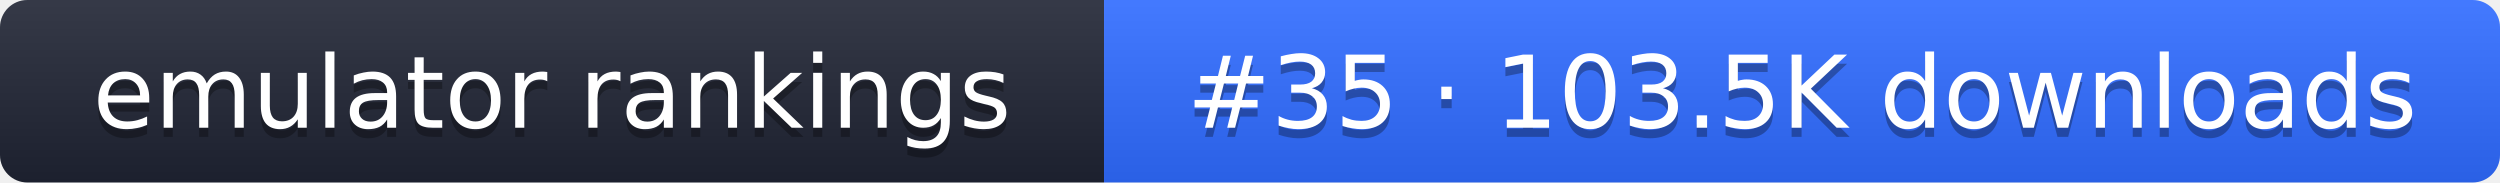
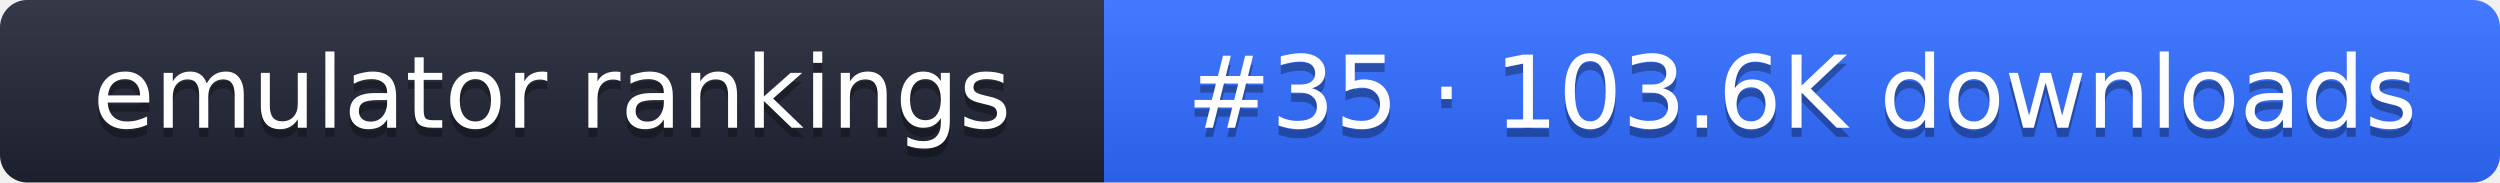
- <svg xmlns="http://www.w3.org/2000/svg" width="274" height="20" role="img" aria-label="emulator rankings: #35 · 103.5K downloads">
+ <svg xmlns="http://www.w3.org/2000/svg" width="274" height="20" role="img" aria-label="emulator rankings: #35 · 103.6K downloads">
  <linearGradient id="g" x2="0" y2="100%">
    <stop offset="0" stop-color="#fff" stop-opacity=".1" />
    <stop offset="1" stop-opacity=".1" />
  </linearGradient>
  <clipPath id="r">
    <rect width="274" height="20" rx="3" fill="#fff" />
  </clipPath>
  <g clip-path="url(#r)">
    <rect width="121" height="20" fill="#1f2433" />
    <rect x="121" width="153" height="20" fill="#2f6bff" />
    <rect width="274" height="20" fill="url(#g)" />
  </g>
  <g fill="#fff" text-anchor="middle" font-family="Verdana,DejaVu Sans,sans-serif" font-size="11">
    <text x="60.5" y="15" fill="#010101" fill-opacity=".3">emulator rankings</text>
    <text x="60.5" y="14">emulator rankings</text>
-     <text x="197.5" y="15" fill="#010101" fill-opacity=".3">#35 · 103.5K downloads</text>
-     <text x="197.5" y="14">#35 · 103.5K downloads</text>
+     <text x="197.5" y="15" fill="#010101" fill-opacity=".3">#35 · 103.6K downloads</text>
+     <text x="197.5" y="14">#35 · 103.6K downloads</text>
  </g>
</svg>
